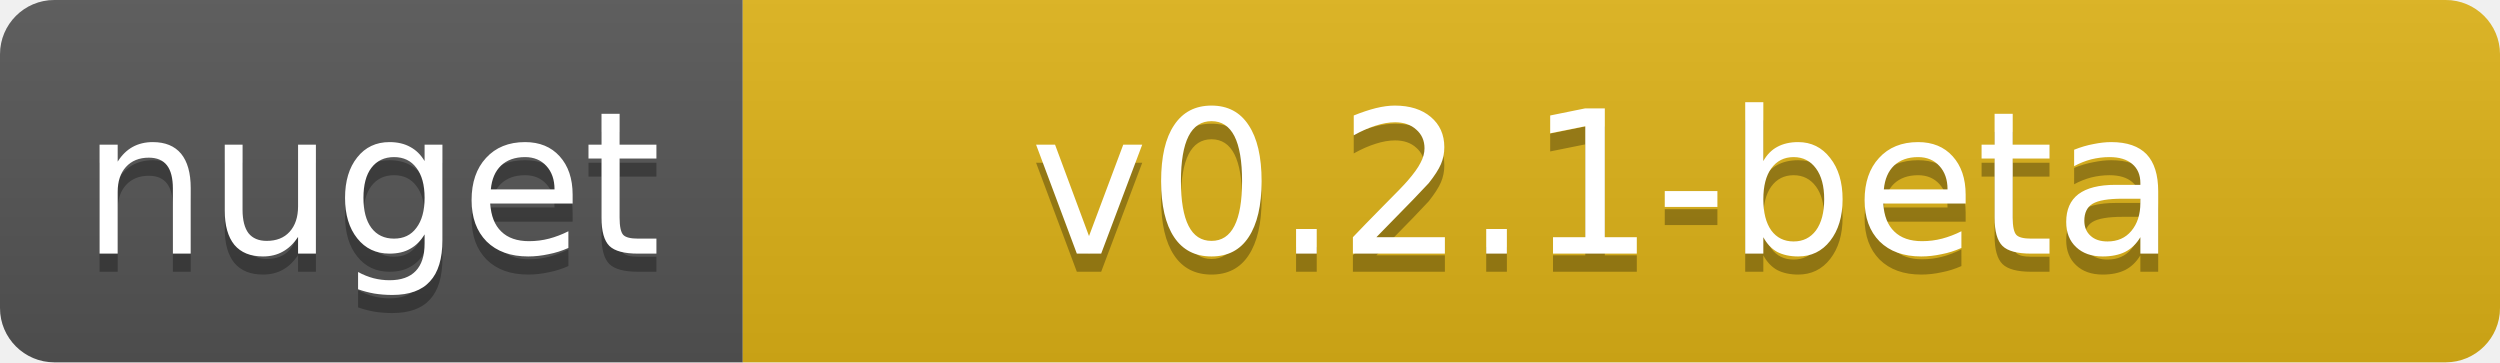
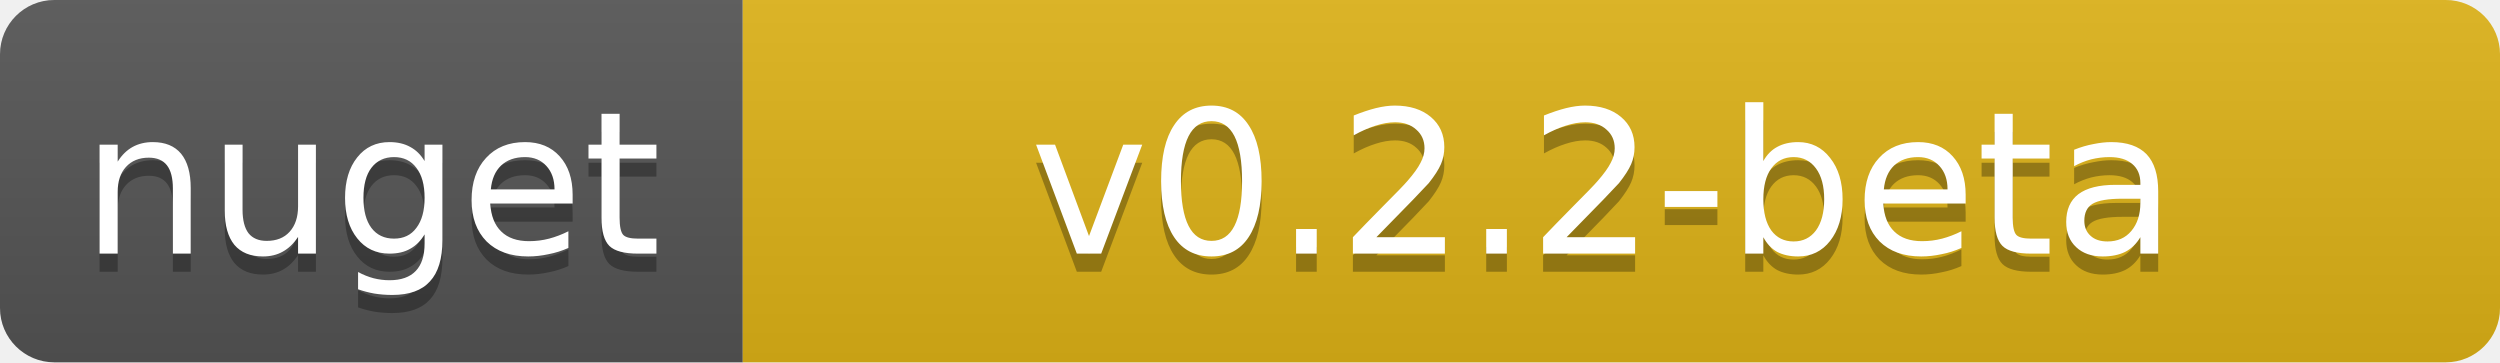
<svg xmlns="http://www.w3.org/2000/svg" width="138" height="20">
  <linearGradient id="b" x2="0" y2="100%">
    <stop offset="0" stop-color="#bbb" stop-opacity=".1" />
    <stop offset="1" stop-opacity=".1" />
  </linearGradient>
  <clipPath id="a">
    <rect width="138" height="20" rx="3" fill="#fff" />
  </clipPath>
  <g clip-path="url(#a)">
    <path fill="#555" d="M0 0h41v20H0z" />
    <path fill="#dfb317" d="M41 0h97v20H41z" />
    <path fill="url(#b)" d="M0 0h138v20H0z" />
  </g>
  <g fill="#fff" text-anchor="middle" font-family="DejaVu Sans,Verdana,Geneva,sans-serif" font-size="11">
    <text x="20.5" y="15" fill="#010101" fill-opacity=".3">nuget</text>
    <text x="20.5" y="14">nuget</text>
-     <text x="88.5" y="15" fill="#010101" fill-opacity=".3">v0.2.1-beta</text>
-     <text x="88.5" y="14">v0.2.1-beta</text>
+     <text x="88.5" y="15" fill="#010101" fill-opacity=".3">v0.2.2-beta</text>
+     <text x="88.5" y="14">v0.2.2-beta</text>
  </g>
</svg>
